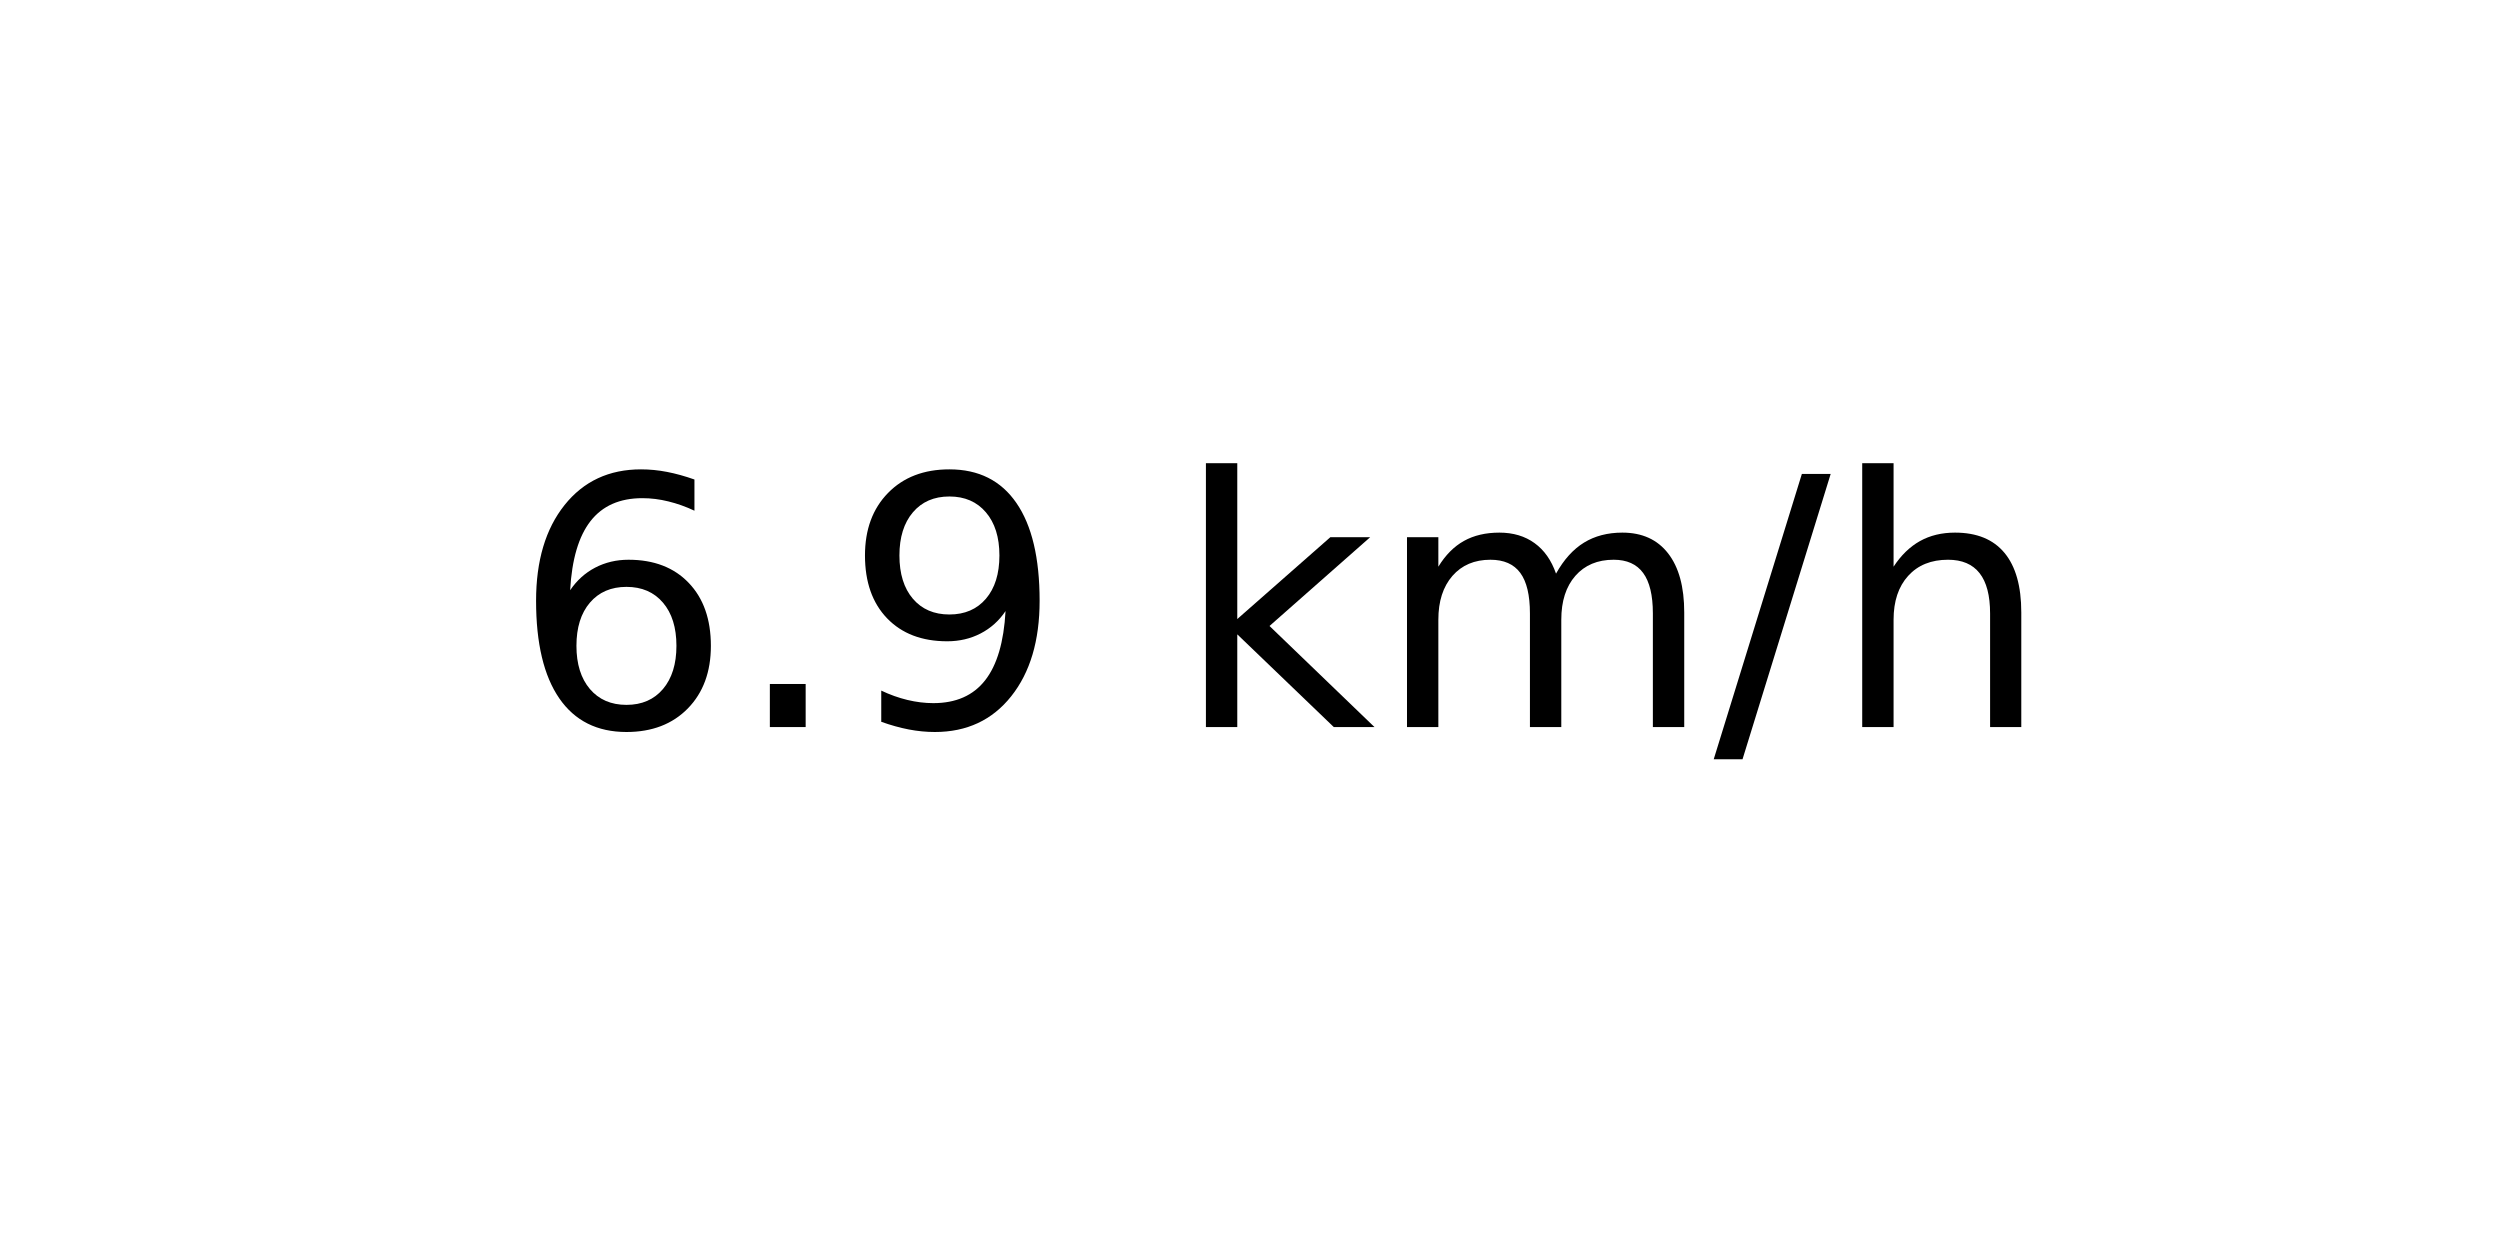
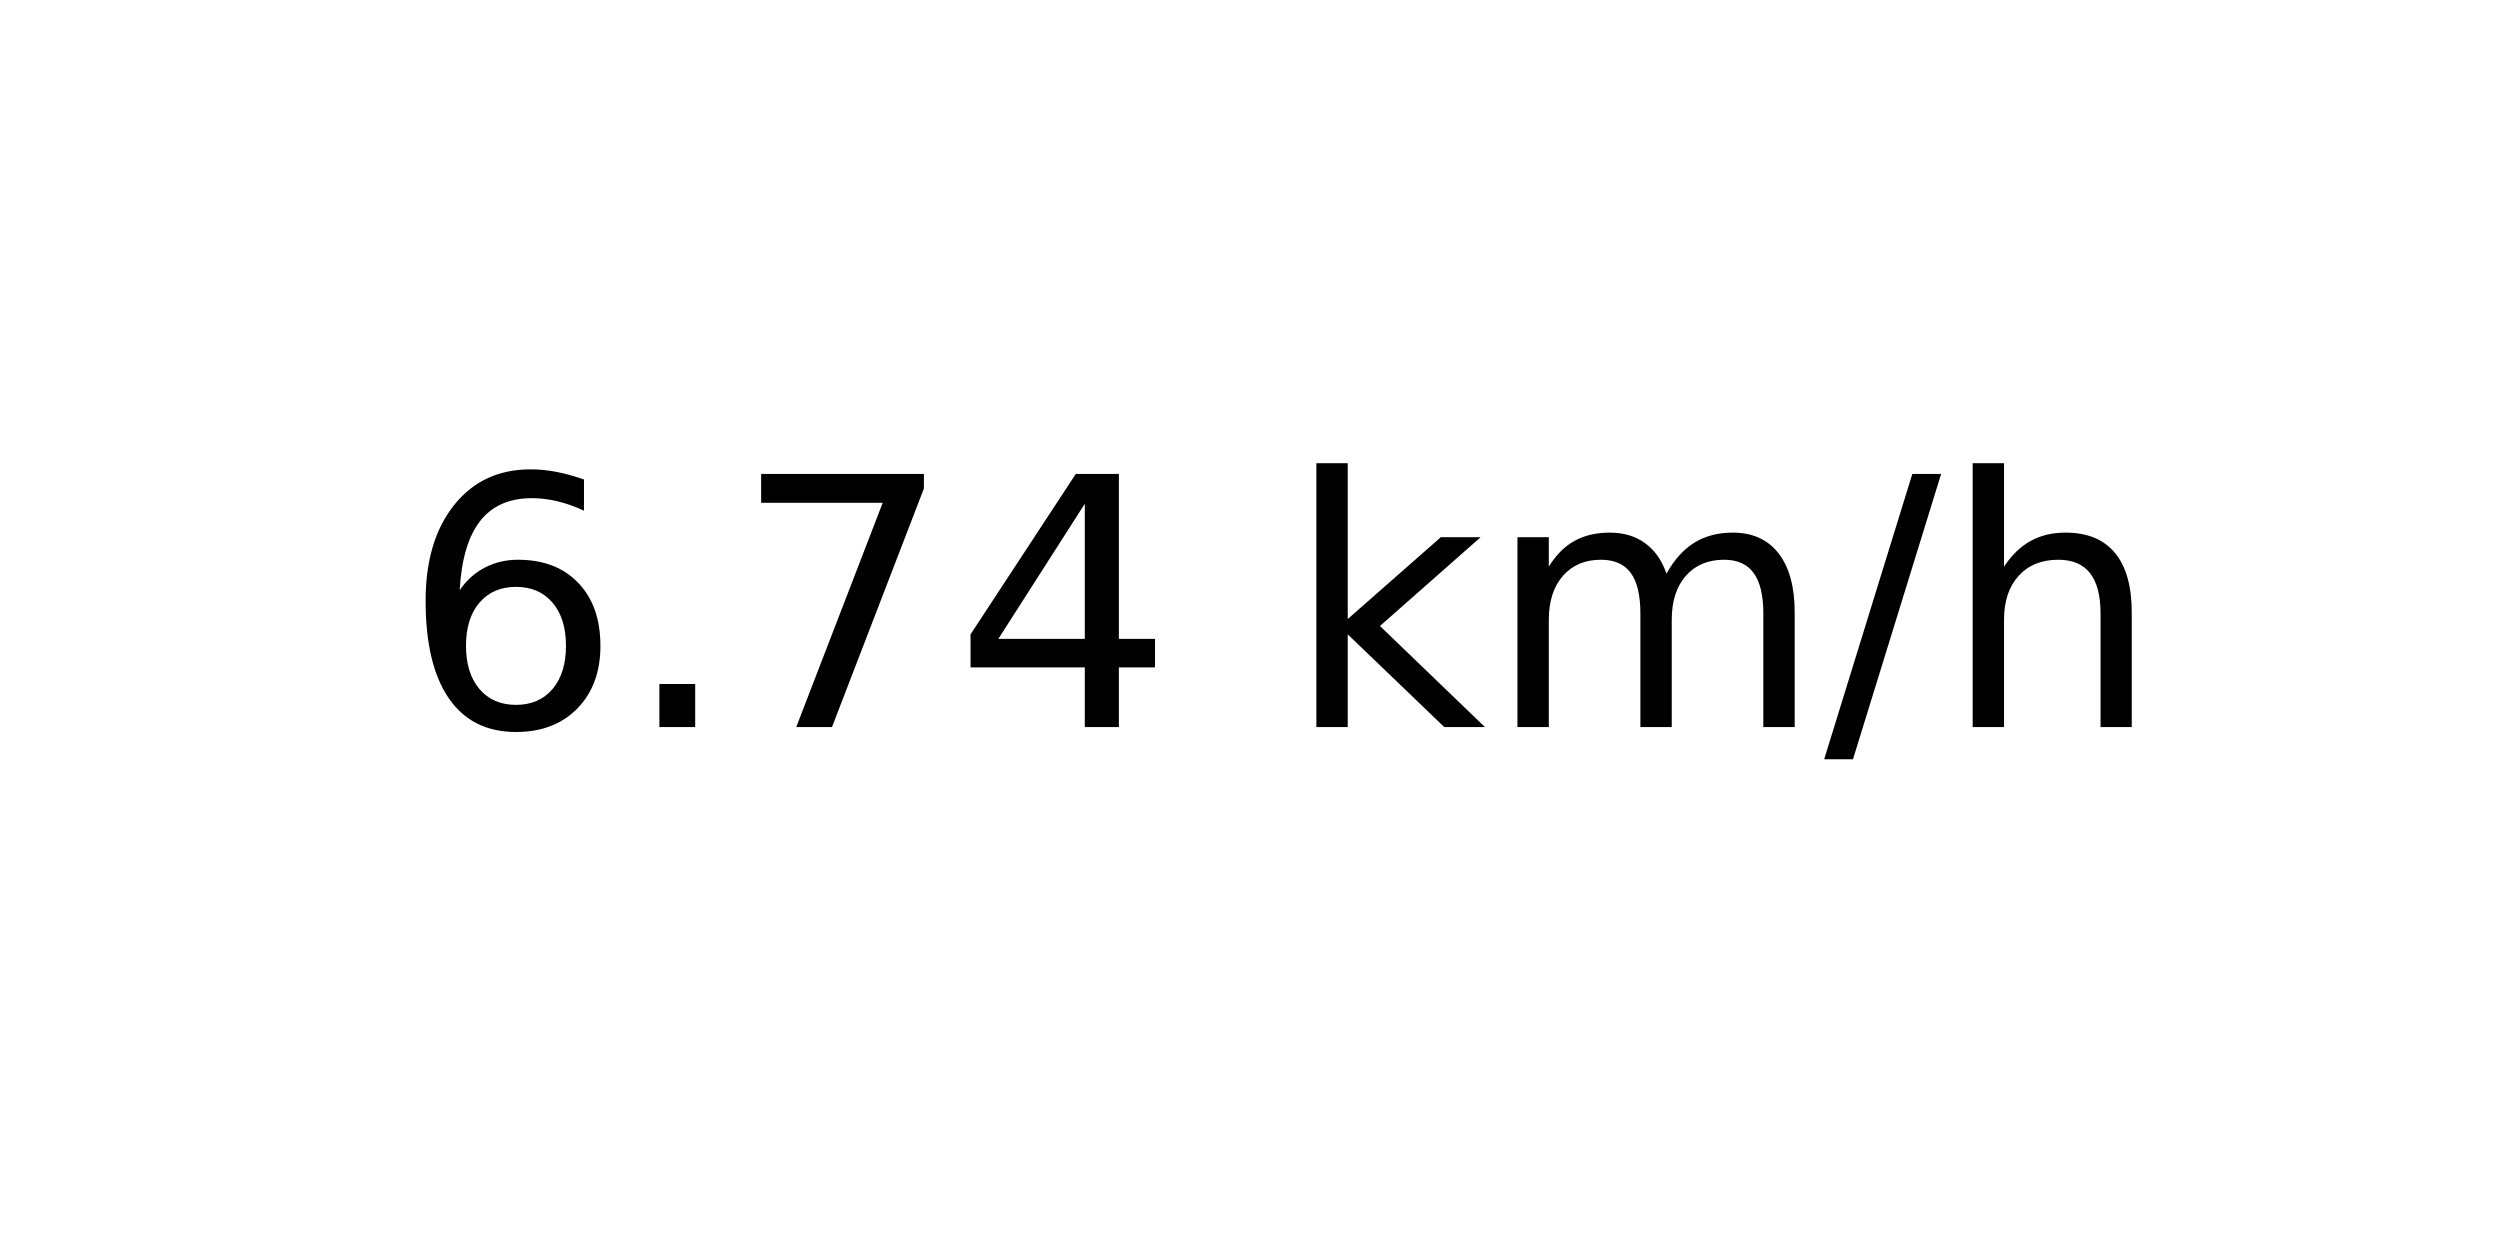
<svg xmlns="http://www.w3.org/2000/svg" xmlns:xlink="http://www.w3.org/1999/xlink" width="72pt" height="36pt" viewBox="0 0 72 36" version="1.1">
  <defs>
    <style type="text/css">*{stroke-linejoin: round; stroke-linecap: butt}</style>
  </defs>
  <g id="figure_1">
    <g id="axes_1">
      <g id="text_1">
-         <g transform="translate(14.74062 20.93937) scale(0.1 -0.1)">
+         <g transform="translate(11.55937 20.93937) scale(0.1 -0.1)">
          <defs>
            <path id="DejaVuSans-36" d="M 2113 2584  Q 1688 2584 1439 2293  Q 1191 2003 1191 1497  Q 1191 994 1439 701  Q 1688 409 2113 409  Q 2538 409 2786 701  Q 3034 994 3034 1497  Q 3034 2003 2786 2293  Q 2538 2584 2113 2584  z M 3366 4563  L 3366 3988  Q 3128 4100 2886 4159  Q 2644 4219 2406 4219  Q 1781 4219 1451 3797  Q 1122 3375 1075 2522  Q 1259 2794 1537 2939  Q 1816 3084 2150 3084  Q 2853 3084 3261 2657  Q 3669 2231 3669 1497  Q 3669 778 3244 343  Q 2819 -91 2113 -91  Q 1303 -91 875 529  Q 447 1150 447 2328  Q 447 3434 972 4092  Q 1497 4750 2381 4750  Q 2619 4750 2861 4703  Q 3103 4656 3366 4563  z " transform="scale(0.015625)" />
            <path id="DejaVuSans-2e" d="M 684 794  L 1344 794  L 1344 0  L 684 0  L 684 794  z " transform="scale(0.015625)" />
-             <path id="DejaVuSans-39" d="M 703 97  L 703 672  Q 941 559 1184 500  Q 1428 441 1663 441  Q 2288 441 2617 861  Q 2947 1281 2994 2138  Q 2813 1869 2534 1725  Q 2256 1581 1919 1581  Q 1219 1581 811 2004  Q 403 2428 403 3163  Q 403 3881 828 4315  Q 1253 4750 1959 4750  Q 2769 4750 3195 4129  Q 3622 3509 3622 2328  Q 3622 1225 3098 567  Q 2575 -91 1691 -91  Q 1453 -91 1209 -44  Q 966 3 703 97  z M 1959 2075  Q 2384 2075 2632 2365  Q 2881 2656 2881 3163  Q 2881 3666 2632 3958  Q 2384 4250 1959 4250  Q 1534 4250 1286 3958  Q 1038 3666 1038 3163  Q 1038 2656 1286 2365  Q 1534 2075 1959 2075  z " transform="scale(0.015625)" />
+             <path id="DejaVuSans-37" d="M 525 4666  L 3525 4666  L 3525 4397  L 1831 0  L 1172 0  L 2766 4134  L 525 4134  L 525 4666  z " transform="scale(0.015625)" />
+             <path id="DejaVuSans-34" d="M 2419 4116  L 825 1625  L 2419 1625  L 2419 4116  z M 2253 4666  L 3047 4666  L 3047 1625  L 3713 1625  L 3713 1100  L 3047 1100  L 3047 0  L 2419 0  L 2419 1100  L 313 1100  L 313 1709  L 2253 4666  z " transform="scale(0.015625)" />
            <path id="DejaVuSans-20" transform="scale(0.015625)" />
            <path id="DejaVuSans-6b" d="M 581 4863  L 1159 4863  L 1159 1991  L 2875 3500  L 3609 3500  L 1753 1863  L 3688 0  L 2938 0  L 1159 1709  L 1159 0  L 581 0  L 581 4863  z " transform="scale(0.015625)" />
            <path id="DejaVuSans-6d" d="M 3328 2828  Q 3544 3216 3844 3400  Q 4144 3584 4550 3584  Q 5097 3584 5394 3201  Q 5691 2819 5691 2113  L 5691 0  L 5113 0  L 5113 2094  Q 5113 2597 4934 2840  Q 4756 3084 4391 3084  Q 3944 3084 3684 2787  Q 3425 2491 3425 1978  L 3425 0  L 2847 0  L 2847 2094  Q 2847 2600 2669 2842  Q 2491 3084 2119 3084  Q 1678 3084 1418 2786  Q 1159 2488 1159 1978  L 1159 0  L 581 0  L 581 3500  L 1159 3500  L 1159 2956  Q 1356 3278 1631 3431  Q 1906 3584 2284 3584  Q 2666 3584 2933 3390  Q 3200 3197 3328 2828  z " transform="scale(0.015625)" />
            <path id="DejaVuSans-2f" d="M 1625 4666  L 2156 4666  L 531 -594  L 0 -594  L 1625 4666  z " transform="scale(0.015625)" />
            <path id="DejaVuSans-68" d="M 3513 2113  L 3513 0  L 2938 0  L 2938 2094  Q 2938 2591 2744 2837  Q 2550 3084 2163 3084  Q 1697 3084 1428 2787  Q 1159 2491 1159 1978  L 1159 0  L 581 0  L 581 4863  L 1159 4863  L 1159 2956  Q 1366 3272 1645 3428  Q 1925 3584 2291 3584  Q 2894 3584 3203 3211  Q 3513 2838 3513 2113  z " transform="scale(0.015625)" />
          </defs>
          <use xlink:href="#DejaVuSans-36" />
          <use xlink:href="#DejaVuSans-2e" x="63.623" />
-           <use xlink:href="#DejaVuSans-39" x="95.41" />
-           <use xlink:href="#DejaVuSans-20" x="159.033" />
-           <use xlink:href="#DejaVuSans-6b" x="190.82" />
-           <use xlink:href="#DejaVuSans-6d" x="248.73" />
-           <use xlink:href="#DejaVuSans-2f" x="346.143" />
-           <use xlink:href="#DejaVuSans-68" x="379.834" />
+           <use xlink:href="#DejaVuSans-37" x="95.41" />
+           <use xlink:href="#DejaVuSans-34" x="159.033" />
+           <use xlink:href="#DejaVuSans-20" x="222.656" />
+           <use xlink:href="#DejaVuSans-6b" x="254.443" />
+           <use xlink:href="#DejaVuSans-6d" x="312.354" />
+           <use xlink:href="#DejaVuSans-2f" x="409.766" />
+           <use xlink:href="#DejaVuSans-68" x="443.457" />
        </g>
      </g>
    </g>
  </g>
</svg>
